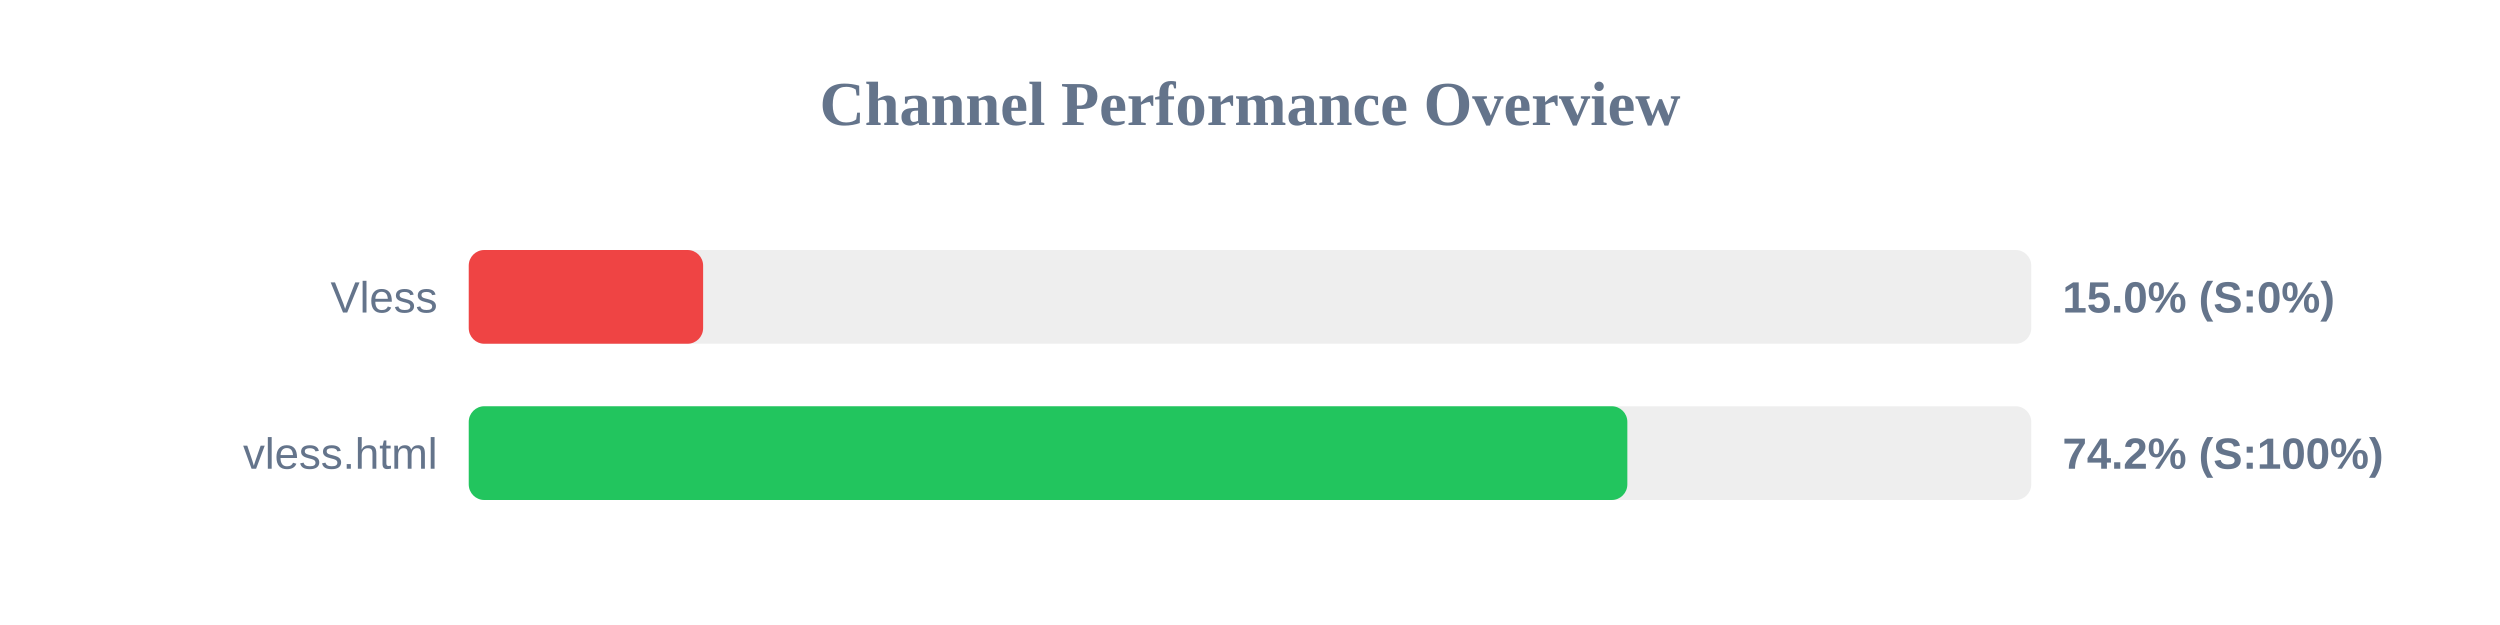
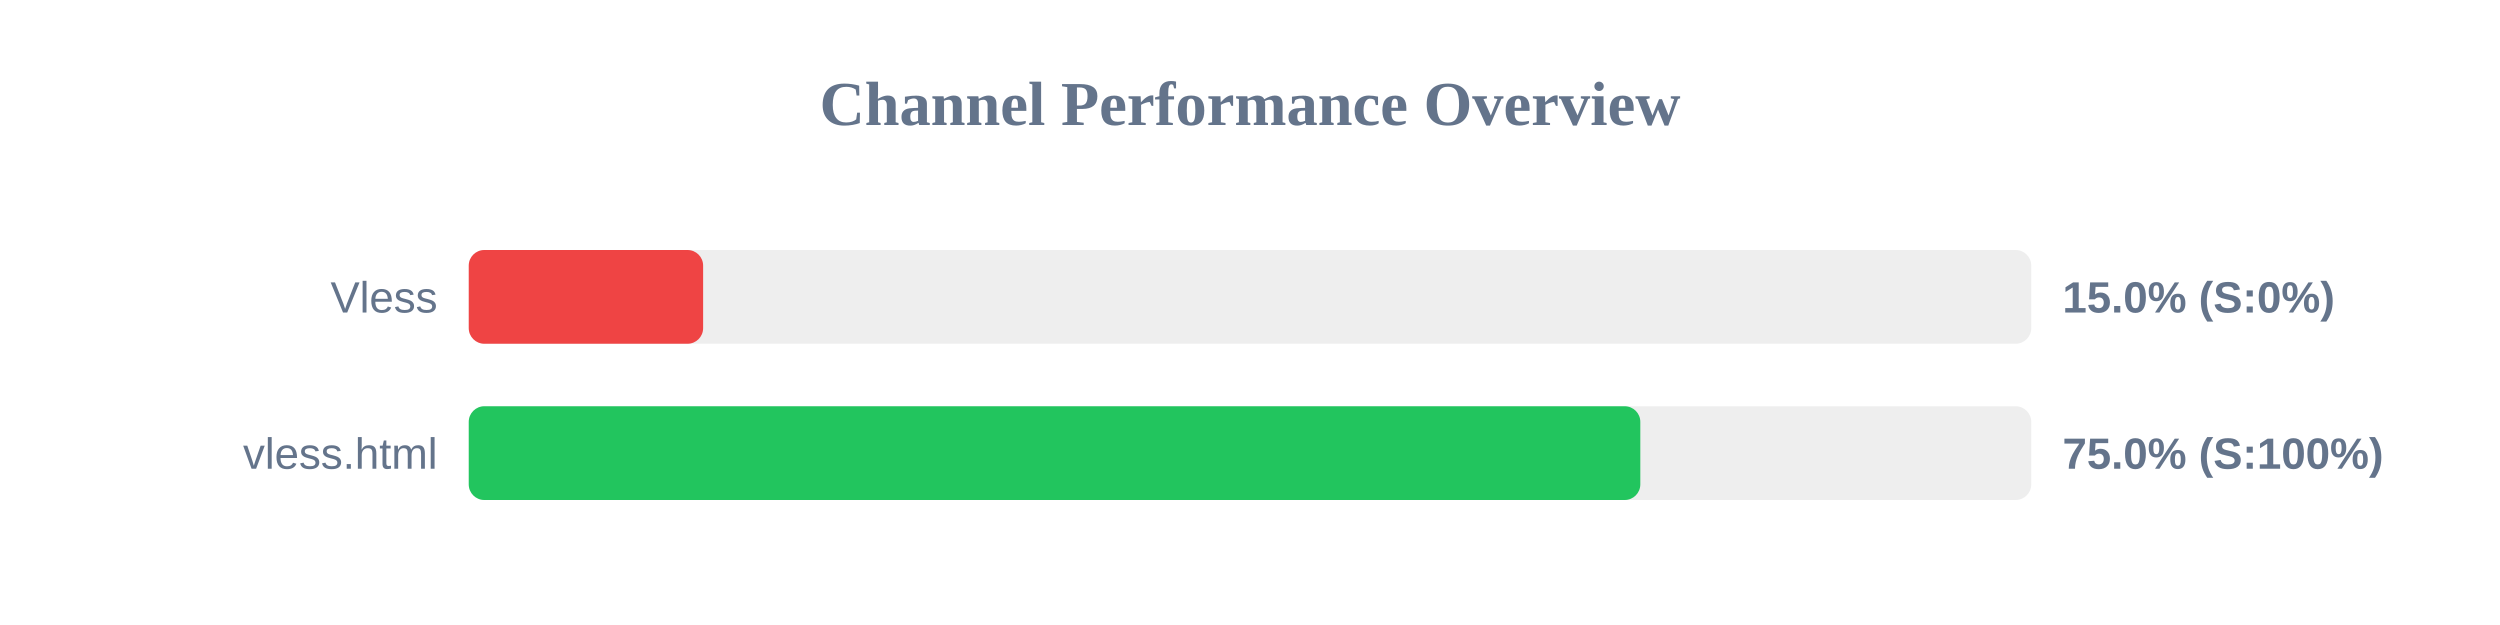
<svg xmlns="http://www.w3.org/2000/svg" width="800" height="200" version="1.1">
  <style>
        .row { font: 14px Arial; fill: #64748b; }
        .score { font: bold 14px Arial; fill: #64748b; }
    </style>
  <text x="400" y="40" text-anchor="middle" font-size="20px" font-weight="bold" fill="#64748b">Channel Performance Overview</text>
  <rect x="150" y="80" width="500" height="30" fill="#eee" rx="5" />
  <rect x="150" y="80" width="75.0" height="30" fill="#ef4444" rx="5" />
  <text x="140" y="100" text-anchor="end" class="row">Vless</text>
  <text x="660" y="100" text-anchor="start" class="score">15.0% (S:0%)</text>
  <rect x="150" y="130" width="500" height="30" fill="#eee" rx="5" />
-   <rect x="150" y="130" width="370.75" height="30" fill="#22c55e" rx="5" />
+   <rect x="150" y="130" width="374.9" height="30" fill="#22c55e" rx="5" />
  <text x="140" y="150" text-anchor="end" class="row">vless.html</text>
-   <text x="660" y="150" text-anchor="start" class="score">74.2% (S:100%)</text>
+   <text x="660" y="150" text-anchor="start" class="score">75.0% (S:100%)</text>
</svg>
